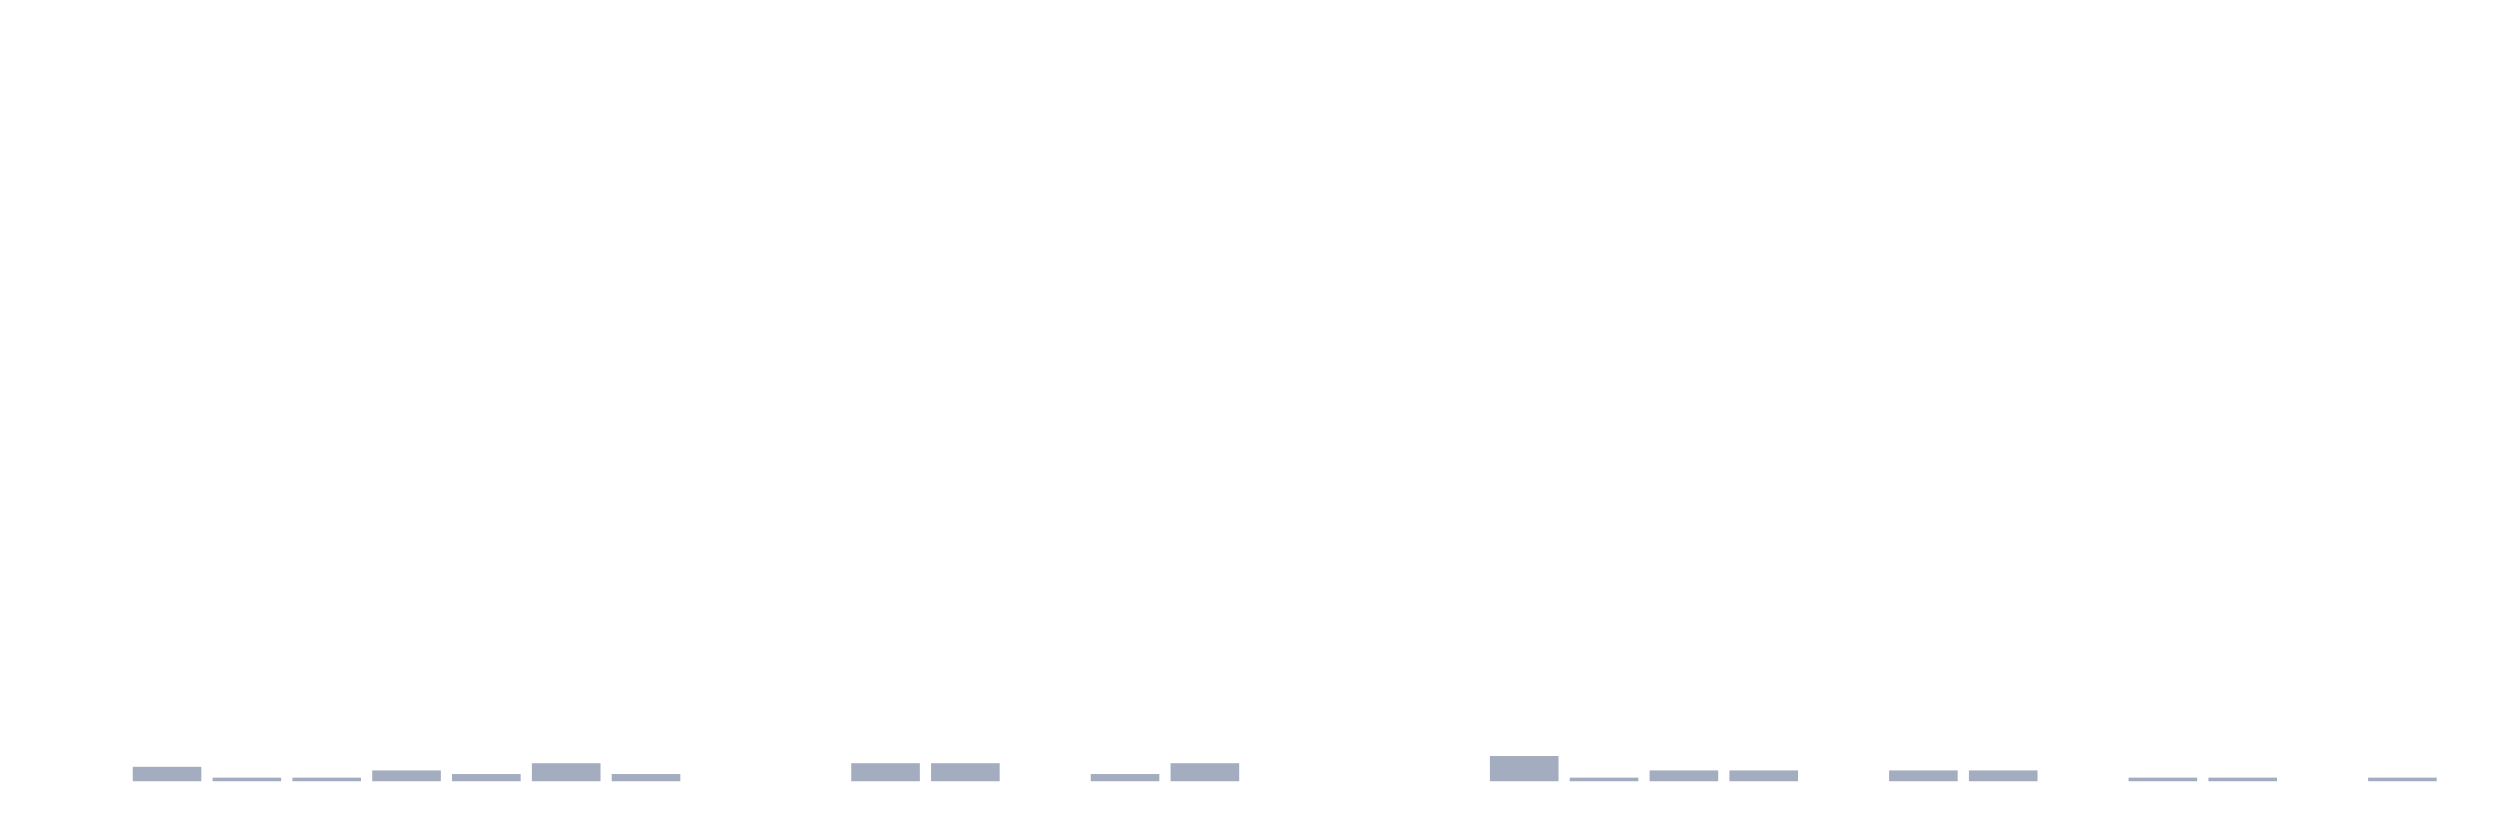
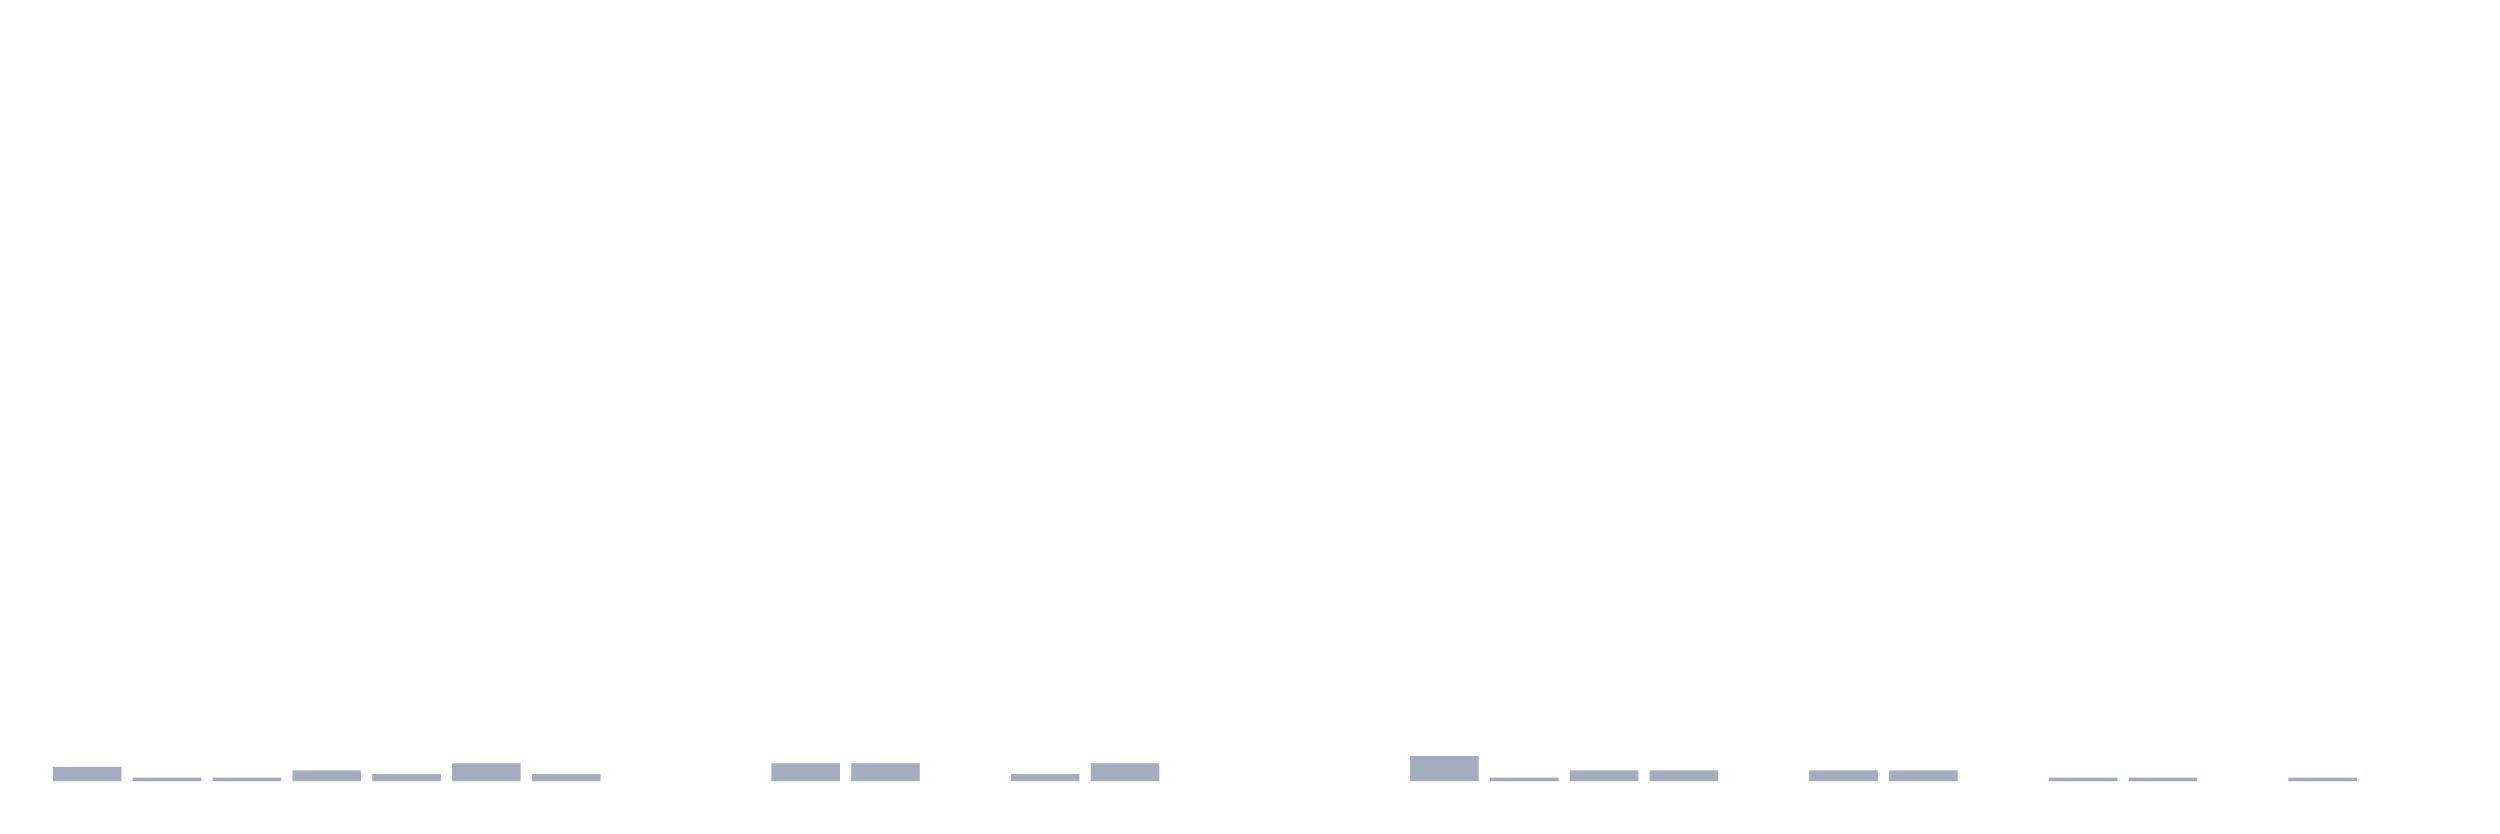
<svg xmlns="http://www.w3.org/2000/svg" viewBox="0 0 480 160">
  <g transform="translate(10,10)">
-     <rect class="bar" x="0.153" width="13.175" y="140" height="0" fill="rgb(164,173,192)" />
-     <rect class="bar" x="15.482" width="13.175" y="137.228" height="2.772" fill="rgb(164,173,192)" />
+     <rect class="bar" x="0.153" width="13.175" y="137.228" height="2.772" fill="rgb(164,173,192)" />
+     <rect class="bar" x="15.482" width="13.175" y="139.307" height="0.693" fill="rgb(164,173,192)" />
    <rect class="bar" x="30.81" width="13.175" y="139.307" height="0.693" fill="rgb(164,173,192)" />
-     <rect class="bar" x="46.138" width="13.175" y="139.307" height="0.693" fill="rgb(164,173,192)" />
-     <rect class="bar" x="61.466" width="13.175" y="137.921" height="2.079" fill="rgb(164,173,192)" />
-     <rect class="bar" x="76.794" width="13.175" y="138.614" height="1.386" fill="rgb(164,173,192)" />
-     <rect class="bar" x="92.123" width="13.175" y="136.535" height="3.465" fill="rgb(164,173,192)" />
-     <rect class="bar" x="107.451" width="13.175" y="138.614" height="1.386" fill="rgb(164,173,192)" />
+     <rect class="bar" x="46.138" width="13.175" y="137.921" height="2.079" fill="rgb(164,173,192)" />
+     <rect class="bar" x="61.466" width="13.175" y="138.614" height="1.386" fill="rgb(164,173,192)" />
+     <rect class="bar" x="76.794" width="13.175" y="136.535" height="3.465" fill="rgb(164,173,192)" />
+     <rect class="bar" x="92.123" width="13.175" y="138.614" height="1.386" fill="rgb(164,173,192)" />
+     <rect class="bar" x="107.451" width="13.175" y="140" height="0" fill="rgb(164,173,192)" />
    <rect class="bar" x="122.779" width="13.175" y="140" height="0" fill="rgb(164,173,192)" />
-     <rect class="bar" x="138.107" width="13.175" y="140" height="0" fill="rgb(164,173,192)" />
+     <rect class="bar" x="138.107" width="13.175" y="136.535" height="3.465" fill="rgb(164,173,192)" />
    <rect class="bar" x="153.436" width="13.175" y="136.535" height="3.465" fill="rgb(164,173,192)" />
-     <rect class="bar" x="168.764" width="13.175" y="136.535" height="3.465" fill="rgb(164,173,192)" />
-     <rect class="bar" x="184.092" width="13.175" y="140" height="0" fill="rgb(164,173,192)" />
-     <rect class="bar" x="199.42" width="13.175" y="138.614" height="1.386" fill="rgb(164,173,192)" />
-     <rect class="bar" x="214.748" width="13.175" y="136.535" height="3.465" fill="rgb(164,173,192)" />
+     <rect class="bar" x="168.764" width="13.175" y="140" height="0" fill="rgb(164,173,192)" />
+     <rect class="bar" x="184.092" width="13.175" y="138.614" height="1.386" fill="rgb(164,173,192)" />
+     <rect class="bar" x="199.42" width="13.175" y="136.535" height="3.465" fill="rgb(164,173,192)" />
+     <rect class="bar" x="214.748" width="13.175" y="140" height="0" fill="rgb(164,173,192)" />
    <rect class="bar" x="230.077" width="13.175" y="140" height="0" fill="rgb(164,173,192)" />
    <rect class="bar" x="245.405" width="13.175" y="140" height="0" fill="rgb(164,173,192)" />
-     <rect class="bar" x="260.733" width="13.175" y="140" height="0" fill="rgb(164,173,192)" />
-     <rect class="bar" x="276.061" width="13.175" y="135.149" height="4.851" fill="rgb(164,173,192)" />
-     <rect class="bar" x="291.39" width="13.175" y="139.307" height="0.693" fill="rgb(164,173,192)" />
+     <rect class="bar" x="260.733" width="13.175" y="135.149" height="4.851" fill="rgb(164,173,192)" />
+     <rect class="bar" x="276.061" width="13.175" y="139.307" height="0.693" fill="rgb(164,173,192)" />
+     <rect class="bar" x="291.39" width="13.175" y="137.921" height="2.079" fill="rgb(164,173,192)" />
    <rect class="bar" x="306.718" width="13.175" y="137.921" height="2.079" fill="rgb(164,173,192)" />
-     <rect class="bar" x="322.046" width="13.175" y="137.921" height="2.079" fill="rgb(164,173,192)" />
-     <rect class="bar" x="337.374" width="13.175" y="140" height="0" fill="rgb(164,173,192)" />
+     <rect class="bar" x="322.046" width="13.175" y="140" height="0" fill="rgb(164,173,192)" />
+     <rect class="bar" x="337.374" width="13.175" y="137.921" height="2.079" fill="rgb(164,173,192)" />
    <rect class="bar" x="352.702" width="13.175" y="137.921" height="2.079" fill="rgb(164,173,192)" />
-     <rect class="bar" x="368.031" width="13.175" y="137.921" height="2.079" fill="rgb(164,173,192)" />
-     <rect class="bar" x="383.359" width="13.175" y="140" height="0" fill="rgb(164,173,192)" />
+     <rect class="bar" x="368.031" width="13.175" y="140" height="0" fill="rgb(164,173,192)" />
+     <rect class="bar" x="383.359" width="13.175" y="139.307" height="0.693" fill="rgb(164,173,192)" />
    <rect class="bar" x="398.687" width="13.175" y="139.307" height="0.693" fill="rgb(164,173,192)" />
-     <rect class="bar" x="414.015" width="13.175" y="139.307" height="0.693" fill="rgb(164,173,192)" />
-     <rect class="bar" x="429.344" width="13.175" y="140" height="0" fill="rgb(164,173,192)" />
-     <rect class="bar" x="444.672" width="13.175" y="139.307" height="0.693" fill="rgb(164,173,192)" />
+     <rect class="bar" x="414.015" width="13.175" y="140" height="0" fill="rgb(164,173,192)" />
+     <rect class="bar" x="429.344" width="13.175" y="139.307" height="0.693" fill="rgb(164,173,192)" />
+     <rect class="bar" x="444.672" width="13.175" y="140" height="0" fill="rgb(164,173,192)" />
  </g>
</svg>
